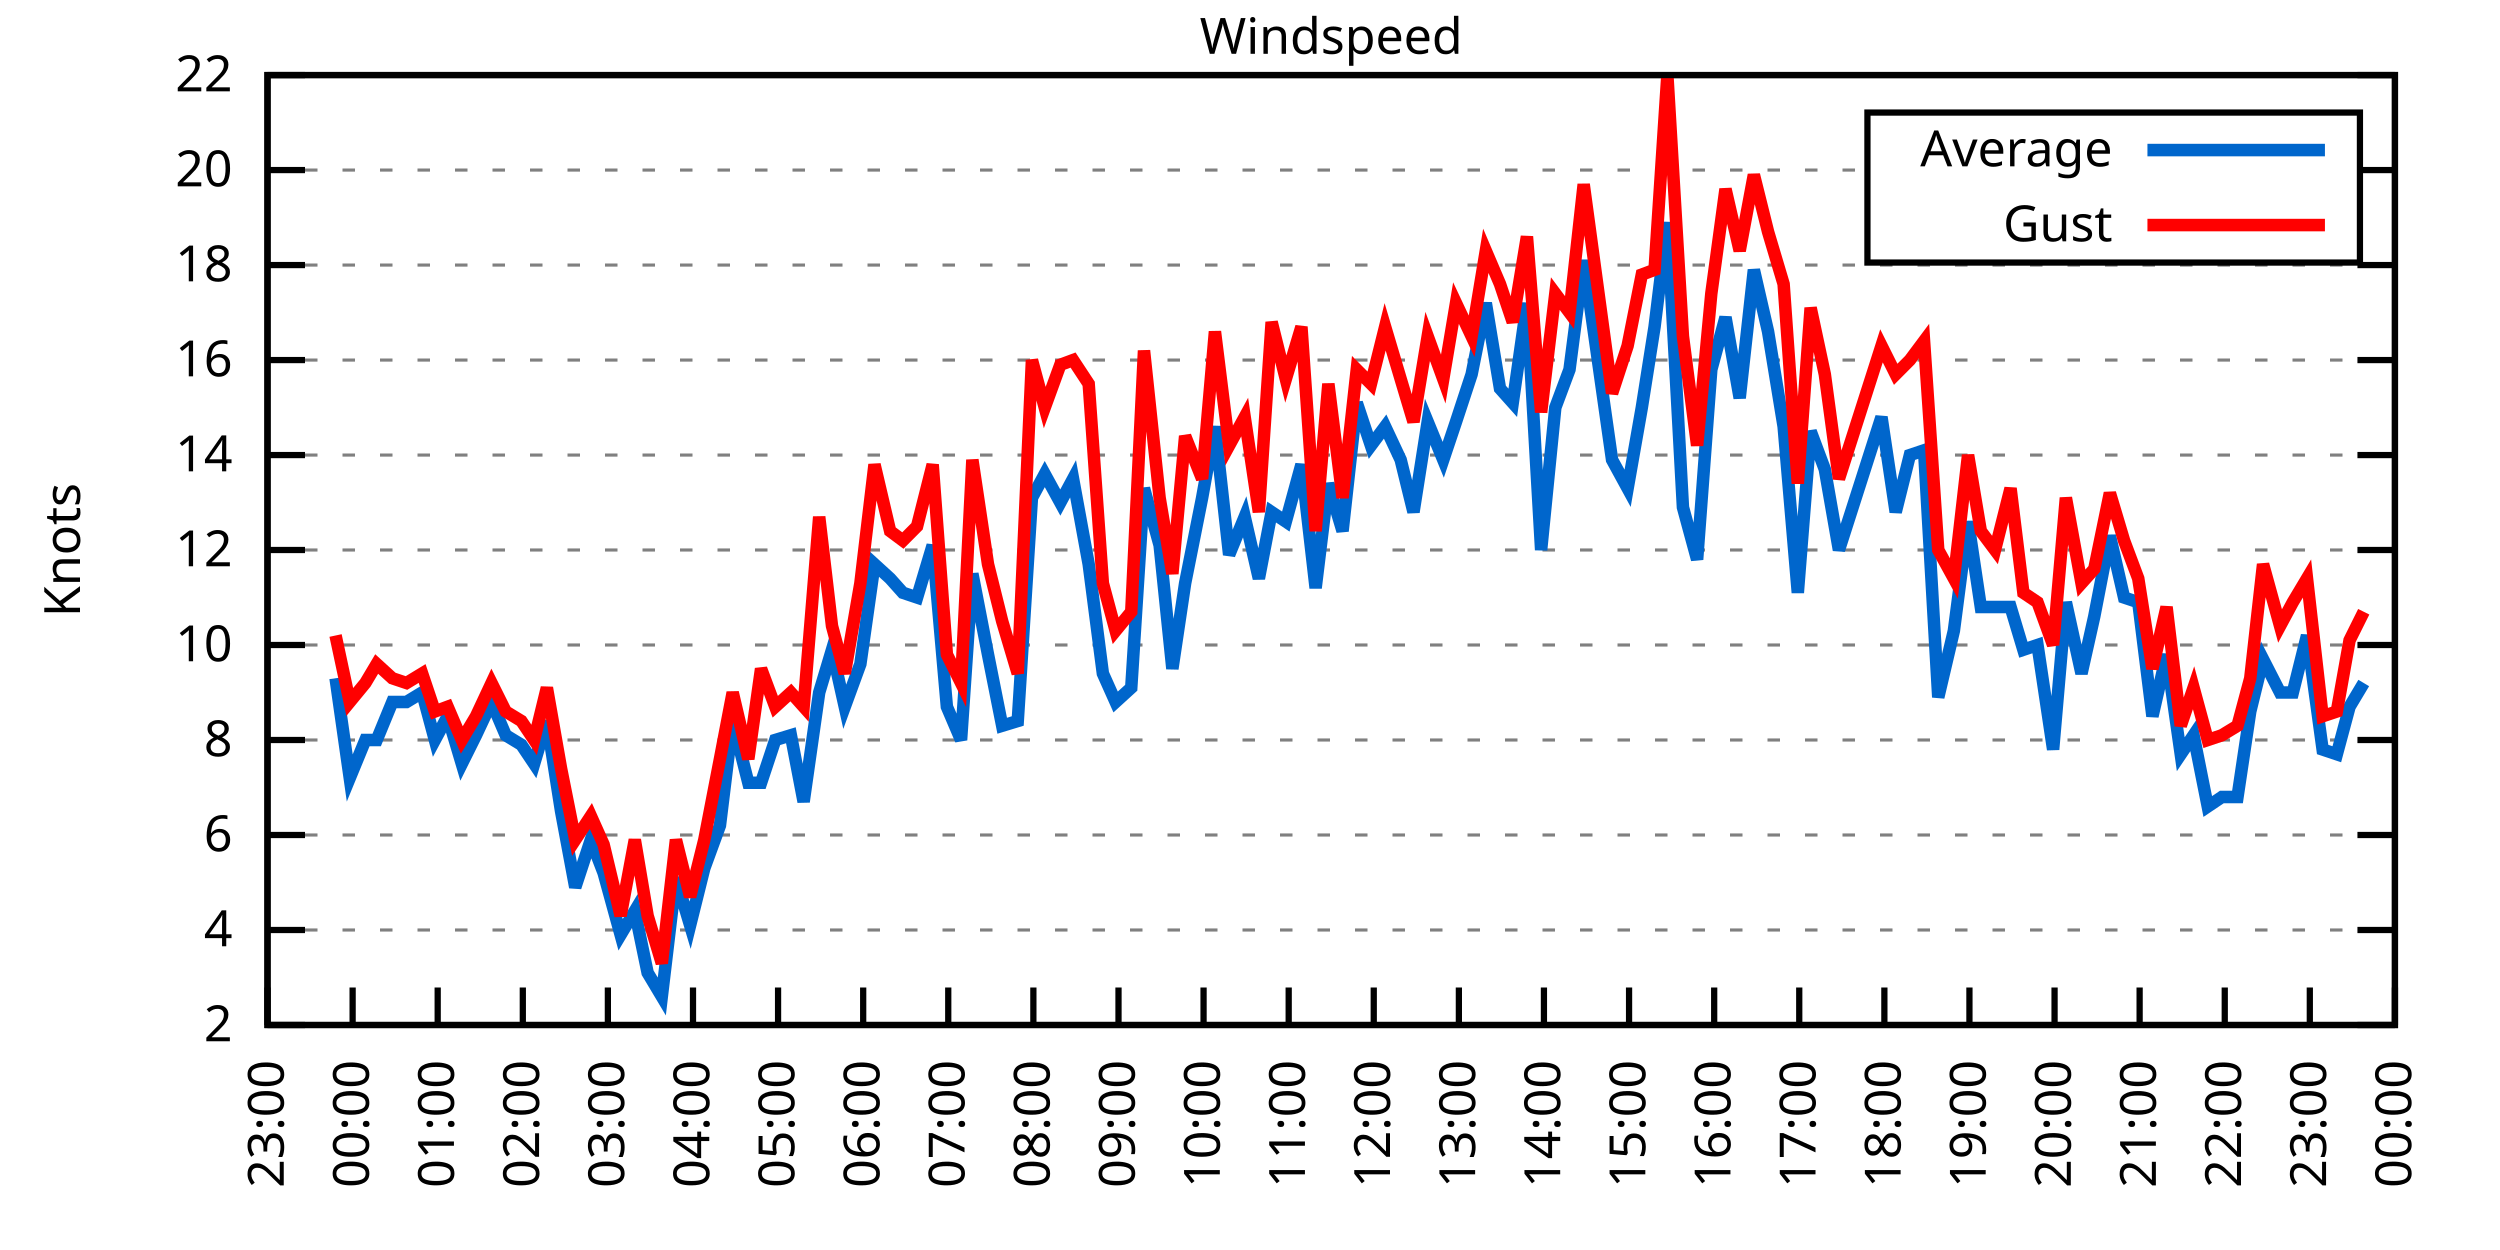
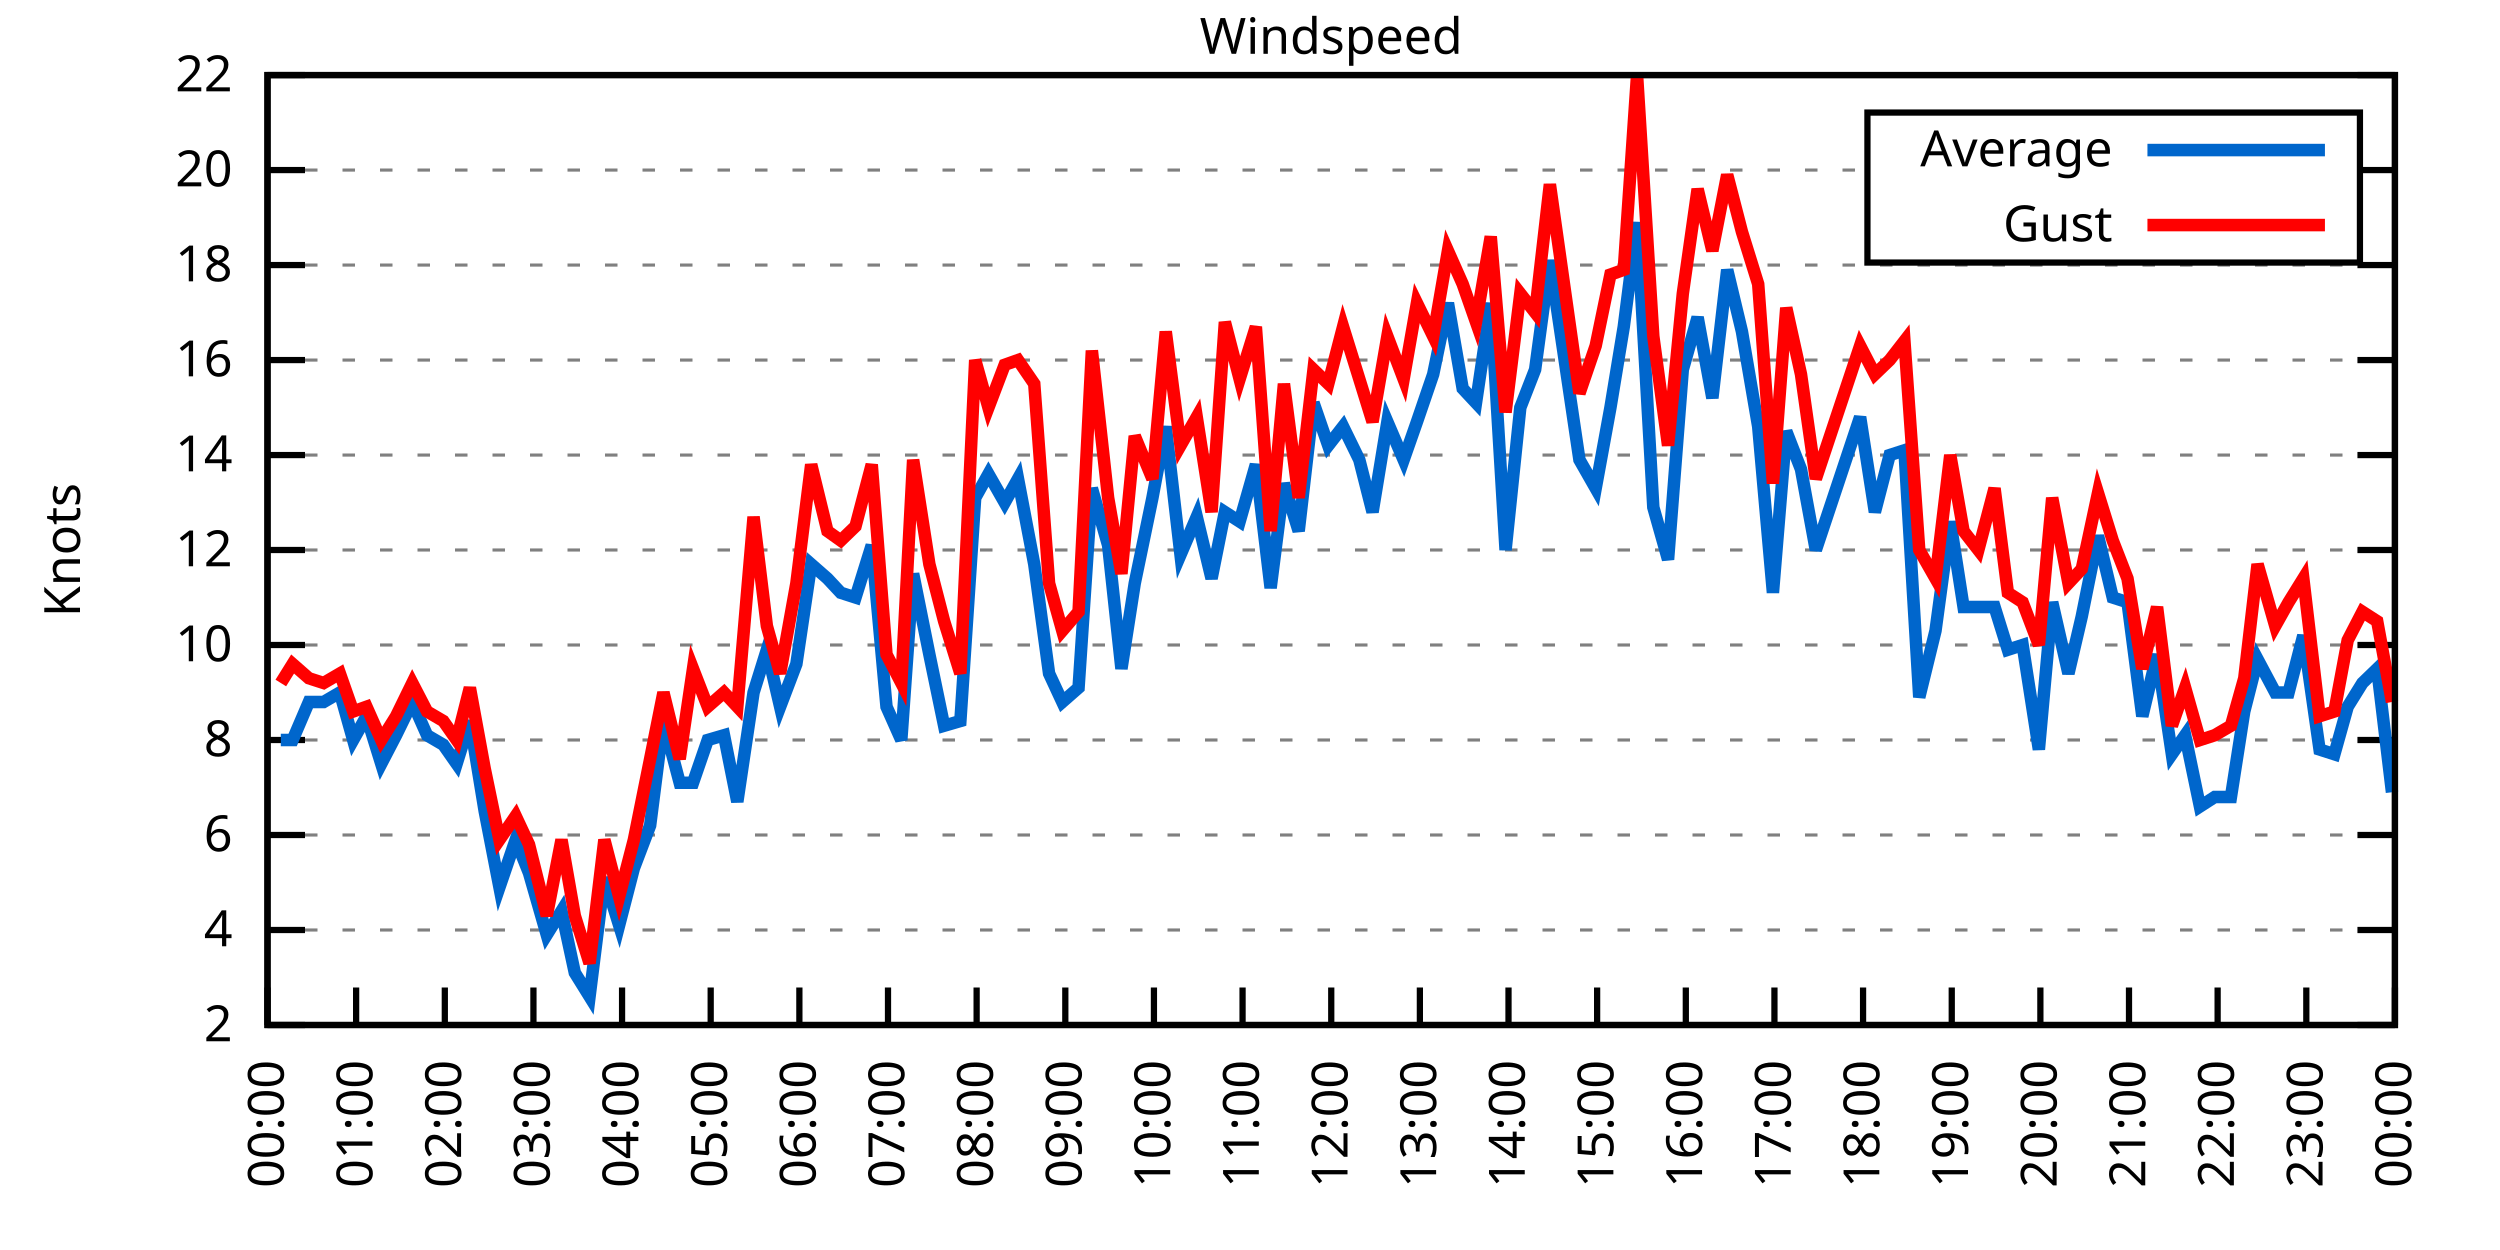
<svg xmlns="http://www.w3.org/2000/svg" xmlns:xlink="http://www.w3.org/1999/xlink" width="400" height="200" viewBox="0 0 400 200">
  <g id="gnuplot_canvas">
    <rect x="0" y="0" width="400" height="200" fill="none" />
    <defs>
      <circle id="gpDot" r="0.5" stroke-width="0.5" stroke="currentColor" />
      <path id="gpPt0" stroke-width="0.333" stroke="currentColor" d="M-1,0 h2 M0,-1 v2" />
      <path id="gpPt1" stroke-width="0.333" stroke="currentColor" d="M-1,-1 L1,1 M1,-1 L-1,1" />
      <path id="gpPt2" stroke-width="0.333" stroke="currentColor" d="M-1,0 L1,0 M0,-1 L0,1 M-1,-1 L1,1 M-1,1 L1,-1" />
      <rect id="gpPt3" stroke-width="0.333" stroke="currentColor" x="-1" y="-1" width="2" height="2" />
      <rect id="gpPt4" stroke-width="0.333" stroke="currentColor" fill="currentColor" x="-1" y="-1" width="2" height="2" />
      <circle id="gpPt5" stroke-width="0.333" stroke="currentColor" cx="0" cy="0" r="1" />
      <use xlink:href="#gpPt5" id="gpPt6" fill="currentColor" stroke="none" />
      <path id="gpPt7" stroke-width="0.333" stroke="currentColor" d="M0,-1.33 L-1.33,0.67 L1.33,0.67 z" />
      <use xlink:href="#gpPt7" id="gpPt8" fill="currentColor" stroke="none" />
      <use xlink:href="#gpPt7" id="gpPt9" stroke="currentColor" transform="rotate(180)" />
      <use xlink:href="#gpPt9" id="gpPt10" fill="currentColor" stroke="none" />
      <use xlink:href="#gpPt3" id="gpPt11" stroke="currentColor" transform="rotate(45)" />
      <use xlink:href="#gpPt11" id="gpPt12" fill="currentColor" stroke="none" />
      <path id="gpPt13" stroke-width="0.333" stroke="currentColor" d="M0,1.330 L1.265,0.411 L0.782,-1.067 L-0.782,-1.076 L-1.265,0.411 z" />
      <use xlink:href="#gpPt13" id="gpPt14" fill="currentColor" stroke="none" />
      <filter id="textbox" filterUnits="objectBoundingBox" x="0" y="0" height="1" width="1">
        <feFlood flood-color="white" flood-opacity="1" result="bgnd" />
        <feComposite in="SourceGraphic" in2="bgnd" operator="atop" />
      </filter>
      <filter id="greybox" filterUnits="objectBoundingBox" x="0" y="0" height="1" width="1">
        <feFlood flood-color="lightgrey" flood-opacity="1" result="grey" />
        <feComposite in="SourceGraphic" in2="grey" operator="atop" />
      </filter>
    </defs>
    <g fill="none" color="white" stroke="currentColor" stroke-width="1.00" stroke-linecap="butt" stroke-linejoin="miter">
</g>
    <g fill="none" color="black" stroke="currentColor" stroke-width="1.00" stroke-linecap="butt" stroke-linejoin="miter">
      <g stroke="none" shape-rendering="crispEdges">
        <polygon fill="rgb(255, 255, 255)" points="42.80,164.00 383.18,164.00 383.18,12.02 42.80,12.02 " />
      </g>
    </g>
    <g fill="none" color="black" stroke="currentColor" stroke-width="1.00" stroke-linecap="butt" stroke-linejoin="miter">
</g>
    <g fill="none" color="black" stroke="black" stroke-width="0.50" stroke-linecap="butt" stroke-linejoin="miter">
</g>
    <g fill="none" color="gray" stroke="currentColor" stroke-width="0.50" stroke-linecap="butt" stroke-linejoin="miter">
      <path stroke="gray" stroke-dasharray="2,4" class="gridline" d="M42.80,164.00 L383.19,164.00  " />
    </g>
    <g fill="none" color="gray" stroke="gray" stroke-width="1.00" stroke-linecap="butt" stroke-linejoin="miter">
</g>
    <g fill="none" color="black" stroke="currentColor" stroke-width="1.00" stroke-linecap="butt" stroke-linejoin="miter">
      <path stroke="black" d="M42.80,164.00 L48.80,164.00 M383.19,164.00 L377.19,164.00  " />
      <g transform="translate(37.20,166.60)" stroke="none" fill="black" font-family="Sans" font-size="8.00" text-anchor="end">
        <text>
          <tspan font-family="Sans"> 2</tspan>
        </text>
      </g>
    </g>
    <g fill="none" color="black" stroke="currentColor" stroke-width="1.00" stroke-linecap="butt" stroke-linejoin="miter">
</g>
    <g fill="none" color="black" stroke="black" stroke-width="0.50" stroke-linecap="butt" stroke-linejoin="miter">
</g>
    <g fill="none" color="gray" stroke="currentColor" stroke-width="0.50" stroke-linecap="butt" stroke-linejoin="miter">
      <path stroke="gray" stroke-dasharray="2,4" class="gridline" d="M42.80,148.80 L383.19,148.80  " />
    </g>
    <g fill="none" color="gray" stroke="gray" stroke-width="1.00" stroke-linecap="butt" stroke-linejoin="miter">
</g>
    <g fill="none" color="black" stroke="currentColor" stroke-width="1.00" stroke-linecap="butt" stroke-linejoin="miter">
      <path stroke="black" d="M42.80,148.80 L48.80,148.80 M383.19,148.80 L377.19,148.80  " />
      <g transform="translate(37.20,151.40)" stroke="none" fill="black" font-family="Sans" font-size="8.00" text-anchor="end">
        <text>
          <tspan font-family="Sans"> 4</tspan>
        </text>
      </g>
    </g>
    <g fill="none" color="black" stroke="currentColor" stroke-width="1.00" stroke-linecap="butt" stroke-linejoin="miter">
</g>
    <g fill="none" color="black" stroke="black" stroke-width="0.50" stroke-linecap="butt" stroke-linejoin="miter">
</g>
    <g fill="none" color="gray" stroke="currentColor" stroke-width="0.50" stroke-linecap="butt" stroke-linejoin="miter">
      <path stroke="gray" stroke-dasharray="2,4" class="gridline" d="M42.80,133.60 L383.19,133.60  " />
    </g>
    <g fill="none" color="gray" stroke="gray" stroke-width="1.00" stroke-linecap="butt" stroke-linejoin="miter">
</g>
    <g fill="none" color="black" stroke="currentColor" stroke-width="1.00" stroke-linecap="butt" stroke-linejoin="miter">
      <path stroke="black" d="M42.80,133.60 L48.80,133.60 M383.19,133.60 L377.19,133.60  " />
      <g transform="translate(37.20,136.20)" stroke="none" fill="black" font-family="Sans" font-size="8.00" text-anchor="end">
        <text>
          <tspan font-family="Sans"> 6</tspan>
        </text>
      </g>
    </g>
    <g fill="none" color="black" stroke="currentColor" stroke-width="1.00" stroke-linecap="butt" stroke-linejoin="miter">
</g>
    <g fill="none" color="black" stroke="black" stroke-width="0.50" stroke-linecap="butt" stroke-linejoin="miter">
</g>
    <g fill="none" color="gray" stroke="currentColor" stroke-width="0.50" stroke-linecap="butt" stroke-linejoin="miter">
      <path stroke="gray" stroke-dasharray="2,4" class="gridline" d="M42.80,118.40 L383.19,118.40  " />
    </g>
    <g fill="none" color="gray" stroke="gray" stroke-width="1.00" stroke-linecap="butt" stroke-linejoin="miter">
</g>
    <g fill="none" color="black" stroke="currentColor" stroke-width="1.00" stroke-linecap="butt" stroke-linejoin="miter">
      <path stroke="black" d="M42.80,118.40 L48.80,118.40 M383.19,118.40 L377.19,118.40  " />
      <g transform="translate(37.20,121.00)" stroke="none" fill="black" font-family="Sans" font-size="8.00" text-anchor="end">
        <text>
          <tspan font-family="Sans"> 8</tspan>
        </text>
      </g>
    </g>
    <g fill="none" color="black" stroke="currentColor" stroke-width="1.00" stroke-linecap="butt" stroke-linejoin="miter">
</g>
    <g fill="none" color="black" stroke="black" stroke-width="0.50" stroke-linecap="butt" stroke-linejoin="miter">
</g>
    <g fill="none" color="gray" stroke="currentColor" stroke-width="0.50" stroke-linecap="butt" stroke-linejoin="miter">
      <path stroke="gray" stroke-dasharray="2,4" class="gridline" d="M42.80,103.20 L383.19,103.20  " />
    </g>
    <g fill="none" color="gray" stroke="gray" stroke-width="1.00" stroke-linecap="butt" stroke-linejoin="miter">
</g>
    <g fill="none" color="black" stroke="currentColor" stroke-width="1.00" stroke-linecap="butt" stroke-linejoin="miter">
      <path stroke="black" d="M42.80,103.20 L48.80,103.20 M383.19,103.20 L377.19,103.20  " />
      <g transform="translate(37.20,105.80)" stroke="none" fill="black" font-family="Sans" font-size="8.00" text-anchor="end">
        <text>
          <tspan font-family="Sans"> 10</tspan>
        </text>
      </g>
    </g>
    <g fill="none" color="black" stroke="currentColor" stroke-width="1.00" stroke-linecap="butt" stroke-linejoin="miter">
</g>
    <g fill="none" color="black" stroke="black" stroke-width="0.50" stroke-linecap="butt" stroke-linejoin="miter">
</g>
    <g fill="none" color="gray" stroke="currentColor" stroke-width="0.50" stroke-linecap="butt" stroke-linejoin="miter">
      <path stroke="gray" stroke-dasharray="2,4" class="gridline" d="M42.80,88.00 L383.19,88.00  " />
    </g>
    <g fill="none" color="gray" stroke="gray" stroke-width="1.00" stroke-linecap="butt" stroke-linejoin="miter">
</g>
    <g fill="none" color="black" stroke="currentColor" stroke-width="1.00" stroke-linecap="butt" stroke-linejoin="miter">
      <path stroke="black" d="M42.80,88.00 L48.80,88.00 M383.19,88.00 L377.19,88.00  " />
      <g transform="translate(37.20,90.60)" stroke="none" fill="black" font-family="Sans" font-size="8.00" text-anchor="end">
        <text>
          <tspan font-family="Sans"> 12</tspan>
        </text>
      </g>
    </g>
    <g fill="none" color="black" stroke="currentColor" stroke-width="1.00" stroke-linecap="butt" stroke-linejoin="miter">
</g>
    <g fill="none" color="black" stroke="black" stroke-width="0.50" stroke-linecap="butt" stroke-linejoin="miter">
</g>
    <g fill="none" color="gray" stroke="currentColor" stroke-width="0.50" stroke-linecap="butt" stroke-linejoin="miter">
      <path stroke="gray" stroke-dasharray="2,4" class="gridline" d="M42.80,72.81 L383.19,72.81  " />
    </g>
    <g fill="none" color="gray" stroke="gray" stroke-width="1.00" stroke-linecap="butt" stroke-linejoin="miter">
</g>
    <g fill="none" color="black" stroke="currentColor" stroke-width="1.00" stroke-linecap="butt" stroke-linejoin="miter">
      <path stroke="black" d="M42.80,72.81 L48.80,72.81 M383.19,72.81 L377.19,72.81  " />
      <g transform="translate(37.20,75.41)" stroke="none" fill="black" font-family="Sans" font-size="8.00" text-anchor="end">
        <text>
          <tspan font-family="Sans"> 14</tspan>
        </text>
      </g>
    </g>
    <g fill="none" color="black" stroke="currentColor" stroke-width="1.00" stroke-linecap="butt" stroke-linejoin="miter">
</g>
    <g fill="none" color="black" stroke="black" stroke-width="0.50" stroke-linecap="butt" stroke-linejoin="miter">
</g>
    <g fill="none" color="gray" stroke="currentColor" stroke-width="0.50" stroke-linecap="butt" stroke-linejoin="miter">
      <path stroke="gray" stroke-dasharray="2,4" class="gridline" d="M42.80,57.61 L383.19,57.61  " />
    </g>
    <g fill="none" color="gray" stroke="gray" stroke-width="1.00" stroke-linecap="butt" stroke-linejoin="miter">
</g>
    <g fill="none" color="black" stroke="currentColor" stroke-width="1.00" stroke-linecap="butt" stroke-linejoin="miter">
      <path stroke="black" d="M42.80,57.61 L48.80,57.61 M383.19,57.61 L377.19,57.61  " />
      <g transform="translate(37.20,60.21)" stroke="none" fill="black" font-family="Sans" font-size="8.00" text-anchor="end">
        <text>
          <tspan font-family="Sans"> 16</tspan>
        </text>
      </g>
    </g>
    <g fill="none" color="black" stroke="currentColor" stroke-width="1.00" stroke-linecap="butt" stroke-linejoin="miter">
</g>
    <g fill="none" color="black" stroke="black" stroke-width="0.50" stroke-linecap="butt" stroke-linejoin="miter">
</g>
    <g fill="none" color="gray" stroke="currentColor" stroke-width="0.50" stroke-linecap="butt" stroke-linejoin="miter">
      <path stroke="gray" stroke-dasharray="2,4" class="gridline" d="M42.80,42.41 L383.19,42.41  " />
    </g>
    <g fill="none" color="gray" stroke="gray" stroke-width="1.00" stroke-linecap="butt" stroke-linejoin="miter">
</g>
    <g fill="none" color="black" stroke="currentColor" stroke-width="1.00" stroke-linecap="butt" stroke-linejoin="miter">
      <path stroke="black" d="M42.80,42.41 L48.80,42.41 M383.19,42.41 L377.19,42.41  " />
      <g transform="translate(37.20,45.01)" stroke="none" fill="black" font-family="Sans" font-size="8.00" text-anchor="end">
        <text>
          <tspan font-family="Sans"> 18</tspan>
        </text>
      </g>
    </g>
    <g fill="none" color="black" stroke="currentColor" stroke-width="1.00" stroke-linecap="butt" stroke-linejoin="miter">
</g>
    <g fill="none" color="black" stroke="black" stroke-width="0.50" stroke-linecap="butt" stroke-linejoin="miter">
</g>
    <g fill="none" color="gray" stroke="currentColor" stroke-width="0.50" stroke-linecap="butt" stroke-linejoin="miter">
      <path stroke="gray" stroke-dasharray="2,4" class="gridline" d="M42.80,27.21 L298.79,27.21 M377.59,27.21 L383.19,27.21  " />
    </g>
    <g fill="none" color="gray" stroke="gray" stroke-width="1.00" stroke-linecap="butt" stroke-linejoin="miter">
</g>
    <g fill="none" color="black" stroke="currentColor" stroke-width="1.00" stroke-linecap="butt" stroke-linejoin="miter">
      <path stroke="black" d="M42.80,27.21 L48.80,27.21 M383.19,27.21 L377.19,27.21  " />
      <g transform="translate(37.20,29.81)" stroke="none" fill="black" font-family="Sans" font-size="8.00" text-anchor="end">
        <text>
          <tspan font-family="Sans"> 20</tspan>
        </text>
      </g>
    </g>
    <g fill="none" color="black" stroke="currentColor" stroke-width="1.00" stroke-linecap="butt" stroke-linejoin="miter">
</g>
    <g fill="none" color="black" stroke="black" stroke-width="0.50" stroke-linecap="butt" stroke-linejoin="miter">
</g>
    <g fill="none" color="gray" stroke="currentColor" stroke-width="0.50" stroke-linecap="butt" stroke-linejoin="miter">
      <path stroke="gray" stroke-dasharray="2,4" class="gridline" d="M42.80,12.01 L383.19,12.01  " />
    </g>
    <g fill="none" color="gray" stroke="gray" stroke-width="1.00" stroke-linecap="butt" stroke-linejoin="miter">
</g>
    <g fill="none" color="black" stroke="currentColor" stroke-width="1.00" stroke-linecap="butt" stroke-linejoin="miter">
      <path stroke="black" d="M42.80,12.01 L48.80,12.01 M383.19,12.01 L377.19,12.01  " />
      <g transform="translate(37.20,14.61)" stroke="none" fill="black" font-family="Sans" font-size="8.00" text-anchor="end">
        <text>
          <tspan font-family="Sans"> 22</tspan>
        </text>
      </g>
    </g>
    <g fill="none" color="black" stroke="currentColor" stroke-width="1.00" stroke-linecap="butt" stroke-linejoin="miter">
      <path stroke="black" d="M42.80,164.00 L42.80,158.00  " />
      <g transform="translate(45.40,169.60) rotate(270.00)" stroke="none" fill="black" font-family="Sans" font-size="8.00" text-anchor="end">
        <text>
-           <tspan font-family="Sans">23:00</tspan>
-         </text>
-       </g>
-     </g>
-     <g fill="none" color="black" stroke="currentColor" stroke-width="1.00" stroke-linecap="butt" stroke-linejoin="miter">
-       <path stroke="black" d="M56.42,164.00 L56.42,158.00  " />
-       <g transform="translate(59.02,169.60) rotate(270.00)" stroke="none" fill="black" font-family="Sans" font-size="8.00" text-anchor="end">
-         <text>
          <tspan font-family="Sans">00:00</tspan>
        </text>
      </g>
    </g>
    <g fill="none" color="black" stroke="currentColor" stroke-width="1.00" stroke-linecap="butt" stroke-linejoin="miter">
-       <path stroke="black" d="M70.03,164.00 L70.03,158.00  " />
-       <g transform="translate(72.63,169.60) rotate(270.00)" stroke="none" fill="black" font-family="Sans" font-size="8.00" text-anchor="end">
+       <path stroke="black" d="M56.98,164.00 L56.98,158.00  " />
+       <g transform="translate(59.58,169.60) rotate(270.00)" stroke="none" fill="black" font-family="Sans" font-size="8.00" text-anchor="end">
        <text>
          <tspan font-family="Sans">01:00</tspan>
        </text>
      </g>
    </g>
    <g fill="none" color="black" stroke="currentColor" stroke-width="1.00" stroke-linecap="butt" stroke-linejoin="miter">
-       <path stroke="black" d="M83.65,164.00 L83.65,158.00  " />
-       <g transform="translate(86.25,169.60) rotate(270.00)" stroke="none" fill="black" font-family="Sans" font-size="8.00" text-anchor="end">
+       <path stroke="black" d="M71.17,164.00 L71.17,158.00  " />
+       <g transform="translate(73.77,169.60) rotate(270.00)" stroke="none" fill="black" font-family="Sans" font-size="8.00" text-anchor="end">
        <text>
          <tspan font-family="Sans">02:00</tspan>
        </text>
      </g>
    </g>
    <g fill="none" color="black" stroke="currentColor" stroke-width="1.00" stroke-linecap="butt" stroke-linejoin="miter">
-       <path stroke="black" d="M97.26,164.00 L97.26,158.00  " />
-       <g transform="translate(99.86,169.60) rotate(270.00)" stroke="none" fill="black" font-family="Sans" font-size="8.00" text-anchor="end">
+       <path stroke="black" d="M85.35,164.00 L85.35,158.00  " />
+       <g transform="translate(87.95,169.60) rotate(270.00)" stroke="none" fill="black" font-family="Sans" font-size="8.00" text-anchor="end">
        <text>
          <tspan font-family="Sans">03:00</tspan>
        </text>
      </g>
    </g>
    <g fill="none" color="black" stroke="currentColor" stroke-width="1.00" stroke-linecap="butt" stroke-linejoin="miter">
-       <path stroke="black" d="M110.88,164.00 L110.88,158.00  " />
-       <g transform="translate(113.48,169.60) rotate(270.00)" stroke="none" fill="black" font-family="Sans" font-size="8.00" text-anchor="end">
+       <path stroke="black" d="M99.53,164.00 L99.53,158.00  " />
+       <g transform="translate(102.13,169.60) rotate(270.00)" stroke="none" fill="black" font-family="Sans" font-size="8.00" text-anchor="end">
        <text>
          <tspan font-family="Sans">04:00</tspan>
        </text>
      </g>
    </g>
    <g fill="none" color="black" stroke="currentColor" stroke-width="1.00" stroke-linecap="butt" stroke-linejoin="miter">
-       <path stroke="black" d="M124.49,164.00 L124.49,158.00  " />
-       <g transform="translate(127.09,169.60) rotate(270.00)" stroke="none" fill="black" font-family="Sans" font-size="8.00" text-anchor="end">
+       <path stroke="black" d="M113.71,164.00 L113.71,158.00  " />
+       <g transform="translate(116.31,169.60) rotate(270.00)" stroke="none" fill="black" font-family="Sans" font-size="8.00" text-anchor="end">
        <text>
          <tspan font-family="Sans">05:00</tspan>
        </text>
      </g>
    </g>
    <g fill="none" color="black" stroke="currentColor" stroke-width="1.00" stroke-linecap="butt" stroke-linejoin="miter">
-       <path stroke="black" d="M138.11,164.00 L138.11,158.00  " />
-       <g transform="translate(140.71,169.60) rotate(270.00)" stroke="none" fill="black" font-family="Sans" font-size="8.00" text-anchor="end">
+       <path stroke="black" d="M127.90,164.00 L127.90,158.00  " />
+       <g transform="translate(130.50,169.60) rotate(270.00)" stroke="none" fill="black" font-family="Sans" font-size="8.00" text-anchor="end">
        <text>
          <tspan font-family="Sans">06:00</tspan>
        </text>
      </g>
    </g>
    <g fill="none" color="black" stroke="currentColor" stroke-width="1.00" stroke-linecap="butt" stroke-linejoin="miter">
-       <path stroke="black" d="M151.72,164.00 L151.72,158.00  " />
-       <g transform="translate(154.32,169.60) rotate(270.00)" stroke="none" fill="black" font-family="Sans" font-size="8.00" text-anchor="end">
+       <path stroke="black" d="M142.08,164.00 L142.08,158.00  " />
+       <g transform="translate(144.68,169.60) rotate(270.00)" stroke="none" fill="black" font-family="Sans" font-size="8.00" text-anchor="end">
        <text>
          <tspan font-family="Sans">07:00</tspan>
        </text>
      </g>
    </g>
    <g fill="none" color="black" stroke="currentColor" stroke-width="1.00" stroke-linecap="butt" stroke-linejoin="miter">
-       <path stroke="black" d="M165.34,164.00 L165.34,158.00  " />
-       <g transform="translate(167.94,169.60) rotate(270.00)" stroke="none" fill="black" font-family="Sans" font-size="8.00" text-anchor="end">
+       <path stroke="black" d="M156.26,164.00 L156.26,158.00  " />
+       <g transform="translate(158.86,169.60) rotate(270.00)" stroke="none" fill="black" font-family="Sans" font-size="8.00" text-anchor="end">
        <text>
          <tspan font-family="Sans">08:00</tspan>
        </text>
      </g>
    </g>
    <g fill="none" color="black" stroke="currentColor" stroke-width="1.00" stroke-linecap="butt" stroke-linejoin="miter">
-       <path stroke="black" d="M178.96,164.00 L178.96,158.00  " />
-       <g transform="translate(181.56,169.60) rotate(270.00)" stroke="none" fill="black" font-family="Sans" font-size="8.00" text-anchor="end">
+       <path stroke="black" d="M170.45,164.00 L170.45,158.00  " />
+       <g transform="translate(173.05,169.60) rotate(270.00)" stroke="none" fill="black" font-family="Sans" font-size="8.00" text-anchor="end">
        <text>
          <tspan font-family="Sans">09:00</tspan>
        </text>
      </g>
    </g>
    <g fill="none" color="black" stroke="currentColor" stroke-width="1.00" stroke-linecap="butt" stroke-linejoin="miter">
-       <path stroke="black" d="M192.57,164.00 L192.57,158.00  " />
-       <g transform="translate(195.17,169.60) rotate(270.00)" stroke="none" fill="black" font-family="Sans" font-size="8.00" text-anchor="end">
+       <path stroke="black" d="M184.63,164.00 L184.63,158.00  " />
+       <g transform="translate(187.23,169.60) rotate(270.00)" stroke="none" fill="black" font-family="Sans" font-size="8.00" text-anchor="end">
        <text>
          <tspan font-family="Sans">10:00</tspan>
        </text>
      </g>
    </g>
    <g fill="none" color="black" stroke="currentColor" stroke-width="1.00" stroke-linecap="butt" stroke-linejoin="miter">
-       <path stroke="black" d="M206.19,164.00 L206.19,158.00  " />
-       <g transform="translate(208.79,169.60) rotate(270.00)" stroke="none" fill="black" font-family="Sans" font-size="8.00" text-anchor="end">
+       <path stroke="black" d="M198.81,164.00 L198.81,158.00  " />
+       <g transform="translate(201.41,169.60) rotate(270.00)" stroke="none" fill="black" font-family="Sans" font-size="8.00" text-anchor="end">
        <text>
          <tspan font-family="Sans">11:00</tspan>
        </text>
      </g>
    </g>
    <g fill="none" color="black" stroke="currentColor" stroke-width="1.00" stroke-linecap="butt" stroke-linejoin="miter">
-       <path stroke="black" d="M219.80,164.00 L219.80,158.00  " />
-       <g transform="translate(222.40,169.60) rotate(270.00)" stroke="none" fill="black" font-family="Sans" font-size="8.00" text-anchor="end">
+       <path stroke="black" d="M213.00,164.00 L213.00,158.00  " />
+       <g transform="translate(215.60,169.60) rotate(270.00)" stroke="none" fill="black" font-family="Sans" font-size="8.00" text-anchor="end">
        <text>
          <tspan font-family="Sans">12:00</tspan>
        </text>
      </g>
    </g>
    <g fill="none" color="black" stroke="currentColor" stroke-width="1.00" stroke-linecap="butt" stroke-linejoin="miter">
-       <path stroke="black" d="M233.42,164.00 L233.42,158.00  " />
-       <g transform="translate(236.02,169.60) rotate(270.00)" stroke="none" fill="black" font-family="Sans" font-size="8.00" text-anchor="end">
+       <path stroke="black" d="M227.18,164.00 L227.18,158.00  " />
+       <g transform="translate(229.78,169.60) rotate(270.00)" stroke="none" fill="black" font-family="Sans" font-size="8.00" text-anchor="end">
        <text>
          <tspan font-family="Sans">13:00</tspan>
        </text>
      </g>
    </g>
    <g fill="none" color="black" stroke="currentColor" stroke-width="1.00" stroke-linecap="butt" stroke-linejoin="miter">
-       <path stroke="black" d="M247.03,164.00 L247.03,158.00  " />
-       <g transform="translate(249.63,169.60) rotate(270.00)" stroke="none" fill="black" font-family="Sans" font-size="8.00" text-anchor="end">
+       <path stroke="black" d="M241.36,164.00 L241.36,158.00  " />
+       <g transform="translate(243.96,169.60) rotate(270.00)" stroke="none" fill="black" font-family="Sans" font-size="8.00" text-anchor="end">
        <text>
          <tspan font-family="Sans">14:00</tspan>
        </text>
      </g>
    </g>
    <g fill="none" color="black" stroke="currentColor" stroke-width="1.00" stroke-linecap="butt" stroke-linejoin="miter">
-       <path stroke="black" d="M260.65,164.00 L260.65,158.00  " />
-       <g transform="translate(263.25,169.60) rotate(270.00)" stroke="none" fill="black" font-family="Sans" font-size="8.00" text-anchor="end">
+       <path stroke="black" d="M255.54,164.00 L255.54,158.00  " />
+       <g transform="translate(258.14,169.60) rotate(270.00)" stroke="none" fill="black" font-family="Sans" font-size="8.00" text-anchor="end">
        <text>
          <tspan font-family="Sans">15:00</tspan>
        </text>
      </g>
    </g>
    <g fill="none" color="black" stroke="currentColor" stroke-width="1.00" stroke-linecap="butt" stroke-linejoin="miter">
-       <path stroke="black" d="M274.27,164.00 L274.27,158.00  " />
-       <g transform="translate(276.87,169.60) rotate(270.00)" stroke="none" fill="black" font-family="Sans" font-size="8.00" text-anchor="end">
+       <path stroke="black" d="M269.73,164.00 L269.73,158.00  " />
+       <g transform="translate(272.33,169.60) rotate(270.00)" stroke="none" fill="black" font-family="Sans" font-size="8.00" text-anchor="end">
        <text>
          <tspan font-family="Sans">16:00</tspan>
        </text>
      </g>
    </g>
    <g fill="none" color="black" stroke="currentColor" stroke-width="1.00" stroke-linecap="butt" stroke-linejoin="miter">
-       <path stroke="black" d="M287.88,164.00 L287.88,158.00  " />
-       <g transform="translate(290.48,169.60) rotate(270.00)" stroke="none" fill="black" font-family="Sans" font-size="8.00" text-anchor="end">
+       <path stroke="black" d="M283.91,164.00 L283.91,158.00  " />
+       <g transform="translate(286.51,169.60) rotate(270.00)" stroke="none" fill="black" font-family="Sans" font-size="8.00" text-anchor="end">
        <text>
          <tspan font-family="Sans">17:00</tspan>
        </text>
      </g>
    </g>
    <g fill="none" color="black" stroke="currentColor" stroke-width="1.00" stroke-linecap="butt" stroke-linejoin="miter">
-       <path stroke="black" d="M301.50,164.00 L301.50,158.00  " />
-       <g transform="translate(304.10,169.60) rotate(270.00)" stroke="none" fill="black" font-family="Sans" font-size="8.00" text-anchor="end">
+       <path stroke="black" d="M298.09,164.00 L298.09,158.00  " />
+       <g transform="translate(300.69,169.60) rotate(270.00)" stroke="none" fill="black" font-family="Sans" font-size="8.00" text-anchor="end">
        <text>
          <tspan font-family="Sans">18:00</tspan>
        </text>
      </g>
    </g>
    <g fill="none" color="black" stroke="currentColor" stroke-width="1.00" stroke-linecap="butt" stroke-linejoin="miter">
-       <path stroke="black" d="M315.11,164.00 L315.11,158.00  " />
-       <g transform="translate(317.71,169.60) rotate(270.00)" stroke="none" fill="black" font-family="Sans" font-size="8.00" text-anchor="end">
+       <path stroke="black" d="M312.28,164.00 L312.28,158.00  " />
+       <g transform="translate(314.88,169.60) rotate(270.00)" stroke="none" fill="black" font-family="Sans" font-size="8.00" text-anchor="end">
        <text>
          <tspan font-family="Sans">19:00</tspan>
        </text>
      </g>
    </g>
    <g fill="none" color="black" stroke="currentColor" stroke-width="1.00" stroke-linecap="butt" stroke-linejoin="miter">
-       <path stroke="black" d="M328.73,164.00 L328.73,158.00  " />
-       <g transform="translate(331.33,169.60) rotate(270.00)" stroke="none" fill="black" font-family="Sans" font-size="8.00" text-anchor="end">
+       <path stroke="black" d="M326.46,164.00 L326.46,158.00  " />
+       <g transform="translate(329.06,169.60) rotate(270.00)" stroke="none" fill="black" font-family="Sans" font-size="8.00" text-anchor="end">
        <text>
          <tspan font-family="Sans">20:00</tspan>
        </text>
      </g>
    </g>
    <g fill="none" color="black" stroke="currentColor" stroke-width="1.00" stroke-linecap="butt" stroke-linejoin="miter">
-       <path stroke="black" d="M342.34,164.00 L342.34,158.00  " />
-       <g transform="translate(344.94,169.60) rotate(270.00)" stroke="none" fill="black" font-family="Sans" font-size="8.00" text-anchor="end">
+       <path stroke="black" d="M340.64,164.00 L340.64,158.00  " />
+       <g transform="translate(343.24,169.60) rotate(270.00)" stroke="none" fill="black" font-family="Sans" font-size="8.00" text-anchor="end">
        <text>
          <tspan font-family="Sans">21:00</tspan>
        </text>
      </g>
    </g>
    <g fill="none" color="black" stroke="currentColor" stroke-width="1.00" stroke-linecap="butt" stroke-linejoin="miter">
-       <path stroke="black" d="M355.96,164.00 L355.96,158.00  " />
-       <g transform="translate(358.56,169.60) rotate(270.00)" stroke="none" fill="black" font-family="Sans" font-size="8.00" text-anchor="end">
+       <path stroke="black" d="M354.82,164.00 L354.82,158.00  " />
+       <g transform="translate(357.42,169.60) rotate(270.00)" stroke="none" fill="black" font-family="Sans" font-size="8.00" text-anchor="end">
        <text>
          <tspan font-family="Sans">22:00</tspan>
        </text>
      </g>
    </g>
    <g fill="none" color="black" stroke="currentColor" stroke-width="1.00" stroke-linecap="butt" stroke-linejoin="miter">
-       <path stroke="black" d="M369.57,164.00 L369.57,158.00  " />
-       <g transform="translate(372.17,169.60) rotate(270.00)" stroke="none" fill="black" font-family="Sans" font-size="8.00" text-anchor="end">
+       <path stroke="black" d="M369.01,164.00 L369.01,158.00  " />
+       <g transform="translate(371.61,169.60) rotate(270.00)" stroke="none" fill="black" font-family="Sans" font-size="8.00" text-anchor="end">
        <text>
          <tspan font-family="Sans">23:00</tspan>
        </text>
      </g>
    </g>
    <g fill="none" color="black" stroke="currentColor" stroke-width="1.00" stroke-linecap="butt" stroke-linejoin="miter">
      <path stroke="black" d="M383.19,164.00 L383.19,158.00  " />
      <g transform="translate(385.79,169.60) rotate(270.00)" stroke="none" fill="black" font-family="Sans" font-size="8.00" text-anchor="end">
        <text>
          <tspan font-family="Sans">00:00</tspan>
        </text>
      </g>
    </g>
    <g fill="none" color="black" stroke="currentColor" stroke-width="1.00" stroke-linecap="butt" stroke-linejoin="miter">
</g>
    <g fill="none" color="black" stroke="currentColor" stroke-width="1.00" stroke-linecap="butt" stroke-linejoin="miter">
      <path stroke="black" d="M42.80,12.01 L42.80,164.00 L383.19,164.00 L383.19,12.01 L42.80,12.01 Z  " />
    </g>
    <g fill="none" color="black" stroke="currentColor" stroke-width="1.00" stroke-linecap="butt" stroke-linejoin="miter">
</g>
    <g fill="none" color="black" stroke="currentColor" stroke-width="1.00" stroke-linecap="butt" stroke-linejoin="miter">
      <path stroke="black" d="M298.79,42.01 L298.79,18.01 L377.59,18.01 L377.59,42.01 L298.79,42.01 Z  " />
    </g>
    <g id="Windspeed_plot_1">
      <g fill="none" color="white" stroke="black" stroke-width="2.00" stroke-linecap="butt" stroke-linejoin="miter">
</g>
      <g fill="none" color="black" stroke="currentColor" stroke-width="2.00" stroke-linecap="butt" stroke-linejoin="miter">
        <g transform="translate(337.99,26.61)" stroke="none" fill="black" font-family="Sans" font-size="8.00" text-anchor="end">
          <text>
            <tspan font-family="Sans">Average</tspan>
          </text>
        </g>
      </g>
      <g fill="none" color="black" stroke="currentColor" stroke-width="2.00" stroke-linecap="butt" stroke-linejoin="miter">
-         <path stroke="rgb(  0, 102, 204)" d="M343.59,24.01 L371.99,24.01 M53.69,108.52 L55.96,124.48 L58.46,118.40 L60.27,118.40 L62.77,112.32 L65.04,112.32   L67.54,110.80 L69.58,118.40 L71.62,114.60 L73.89,122.20 L76.16,117.64 L78.65,112.32 L80.92,117.64 L83.42,119.16   L85.46,122.20 L87.50,115.36 L89.77,129.80 L92.04,141.96 L94.54,134.36 L96.58,139.68 L99.30,149.56 L101.57,145.76   L103.62,155.64 L105.89,159.44 L108.15,140.44 L110.42,148.04 L112.69,138.92 L115.19,132.08 L117.23,115.36 L119.73,125.24   L121.77,125.24 L124.04,118.40 L126.54,117.64 L128.58,128.28 L131.07,110.80 L133.12,103.96 L135.16,113.08 L137.66,106.24   L139.92,90.28 L142.42,92.56 L144.46,94.84 L146.73,95.60 L149.23,87.25 L151.50,113.08 L153.77,118.40 L155.58,91.80   L158.08,104.72 L160.35,116.12 L162.84,115.36 L165.11,79.65 L167.16,75.85 L169.65,80.41 L171.69,76.61 L174.19,90.28   L176.46,107.76 L178.50,112.32 L181.00,110.04 L183.04,78.13 L185.54,87.25 L187.58,107.00 L189.62,93.32 L192.34,79.65   L194.39,68.25 L196.66,88.76 L199.15,82.69 L201.42,92.56 L203.46,81.93 L205.73,83.45 L208.23,74.33 L210.50,94.08   L212.54,77.37 L214.81,84.97 L217.08,64.45 L219.35,71.29 L221.62,68.25 L224.11,73.57 L226.16,81.93 L228.43,67.49   L230.92,73.57 L232.96,67.49 L235.46,59.89 L237.73,48.49 L240.00,62.17 L242.04,64.45 L244.31,48.49 L246.58,88.00   L248.85,65.21 L251.12,59.13 L253.39,41.65 L257.93,73.57 L260.42,78.13 L262.69,65.21 L264.73,52.29 L266.78,35.57   L269.27,81.17 L271.54,89.52 L273.81,59.13 L276.08,50.77 L278.35,63.69 L280.62,43.17 L282.89,53.05 L285.38,68.25   L287.65,94.84 L289.70,69.01 L291.97,75.09 L294.23,88.00 L301.04,66.73 L303.31,81.93 L305.58,72.81 L307.85,72.05   L310.12,111.56 L312.62,100.92 L314.89,83.45 L316.93,97.12 L319.20,97.12 L321.69,97.12 L323.74,103.96 L326.00,103.20   L328.50,119.92 L330.54,96.36 L333.04,107.76 L335.08,98.64 L337.58,85.73 L339.85,95.60 L342.12,96.36 L344.39,114.60   L346.65,104.72 L348.92,120.68 L350.97,117.64 L353.24,129.04 L355.50,127.52 L358.00,127.52 L360.04,113.84 L362.09,105.48   L364.81,110.80 L366.85,110.80 L369.12,101.68 L371.62,119.92 L373.89,120.68 L375.93,113.08 L378.20,109.28  " />
+         <path stroke="rgb(  0, 102, 204)" d="M343.59,24.01 L371.99,24.01 M44.93,118.40 L46.82,118.40 L49.42,112.32 L51.78,112.32 L54.38,110.80 L56.51,118.40   L58.64,114.60 L61.00,122.20 L63.37,117.64 L65.97,112.32 L68.33,117.64 L70.93,119.16 L73.06,122.20 L75.18,115.36   L77.55,129.80 L79.91,141.96 L82.51,134.36 L84.64,139.68 L87.48,149.56 L89.84,145.76 L91.97,155.64 L94.33,159.44   L96.70,140.44 L99.06,148.04 L101.42,138.92 L104.02,132.08 L106.15,115.36 L108.75,125.24 L110.88,125.24 L113.24,118.40   L115.84,117.64 L117.97,128.28 L120.57,110.80 L122.70,103.96 L124.82,113.08 L127.42,106.24 L129.79,90.28 L132.39,92.56   L134.52,94.84 L136.88,95.60 L139.48,87.25 L141.84,113.08 L144.21,118.40 L146.10,91.80 L148.70,104.72 L151.06,116.12   L153.66,115.36 L156.03,79.65 L158.15,75.85 L160.75,80.41 L162.88,76.61 L165.48,90.28 L167.85,107.76 L169.97,112.32   L172.57,110.04 L174.70,78.13 L177.30,87.25 L179.43,107.00 L181.56,93.32 L184.39,79.65 L186.52,68.25 L188.88,88.76   L191.48,82.69 L193.85,92.56 L195.98,81.93 L198.34,83.45 L200.94,74.33 L203.30,94.08 L205.43,77.37 L207.79,84.97   L210.16,64.45 L212.52,71.29 L214.89,68.25 L217.49,73.57 L219.61,81.93 L221.98,67.49 L224.58,73.57 L226.71,67.49   L229.31,59.89 L231.67,48.49 L234.03,62.17 L236.16,64.45 L238.52,48.49 L240.89,88.00 L243.25,65.21 L245.62,59.13   L247.98,41.65 L252.71,73.57 L255.31,78.13 L257.67,65.21 L259.80,52.29 L261.93,35.57 L264.53,81.17 L266.89,89.52   L269.25,59.13 L271.62,50.77 L273.98,63.69 L276.35,43.17 L278.71,53.05 L281.31,68.25 L283.67,94.84 L285.80,69.01   L288.16,75.09 L290.53,88.00 L297.62,66.73 L299.98,81.93 L302.35,72.81 L304.71,72.05 L307.08,111.56 L309.68,100.92   L312.04,83.45 L314.17,97.12 L316.53,97.12 L319.13,97.12 L321.26,103.96 L323.62,103.20 L326.22,119.92 L328.35,96.36   L330.95,107.76 L333.08,98.64 L335.68,85.73 L338.04,95.60 L340.40,96.36 L342.77,114.60 L345.13,104.72 L347.50,120.68   L349.62,117.64 L351.99,129.04 L354.35,127.52 L356.95,127.52 L359.08,113.84 L361.21,105.48 L364.04,110.80 L366.17,110.80   L368.53,101.68 L371.13,119.92 L373.50,120.68 L375.63,113.08 L377.99,109.28 L380.35,107.00 L382.72,126.76  " />
      </g>
    </g>
    <g id="Windspeed_plot_2">
      <g fill="none" color="black" stroke="currentColor" stroke-width="2.00" stroke-linecap="butt" stroke-linejoin="miter">
        <g transform="translate(337.99,38.61)" stroke="none" fill="black" font-family="Sans" font-size="8.00" text-anchor="end">
          <text>
            <tspan font-family="Sans">Gust</tspan>
          </text>
        </g>
      </g>
      <g fill="none" color="black" stroke="currentColor" stroke-width="2.00" stroke-linecap="butt" stroke-linejoin="miter">
-         <path stroke="rgb(255,   0,   0)" d="M343.59,36.01 L371.99,36.01 M53.69,101.68 L55.96,112.32 L58.46,109.28 L60.27,106.24 L62.77,108.52 L65.04,109.28   L67.54,107.76 L69.58,113.84 L71.62,113.08 L73.89,118.40 L76.16,114.60 L78.65,109.28 L80.92,113.84 L83.42,115.36   L85.46,118.40 L87.50,110.04 L89.77,122.96 L92.04,134.36 L94.54,130.56 L96.58,135.12 L99.30,146.52 L101.57,134.36   L103.62,146.52 L105.89,154.12 L108.15,134.36 L110.42,143.48 L112.69,134.36 L115.19,121.44 L117.23,110.80 L119.73,121.44   L121.77,107.00 L124.04,113.08 L126.54,110.80 L128.58,113.08 L131.07,82.69 L133.12,100.16 L135.16,107.76 L137.66,93.32   L139.92,74.33 L142.42,84.97 L144.46,86.49 L146.73,84.21 L149.23,74.33 L151.50,104.72 L153.77,109.28 L155.58,73.57   L158.08,90.28 L160.35,99.40 L162.84,107.76 L165.11,57.61 L167.16,65.21 L169.65,58.37 L171.69,57.61 L174.19,61.41   L176.46,93.32 L178.50,100.92 L181.00,97.88 L183.04,56.09 L185.54,79.65 L187.58,91.80 L189.62,69.77 L192.34,76.61   L194.39,53.05 L196.66,71.29 L199.15,66.73 L201.42,81.93 L203.46,51.53 L205.73,60.65 L208.23,52.29 L210.50,84.97   L212.54,61.41 L214.81,79.65 L217.08,59.13 L219.35,61.41 L221.62,52.29 L224.11,60.65 L226.16,67.49 L228.43,53.81   L230.92,60.65 L232.96,48.49 L235.46,53.81 L237.73,40.13 L240.00,45.45 L242.04,51.53 L244.31,37.85 L246.58,65.97   L248.85,46.97 L251.12,50.01 L253.39,29.49 L257.93,62.93 L260.42,55.33 L262.69,43.93 L264.73,43.17 L266.78,12.01   L269.27,53.81 L271.54,71.29 L273.81,46.97 L276.08,30.25 L278.35,40.13 L280.62,27.97 L282.89,37.09 L285.38,45.45   L287.65,77.37 L289.70,49.25 L291.97,59.89 L294.23,76.61 L301.04,55.33 L303.31,59.89 L305.58,57.61 L307.85,54.57   L310.12,88.00 L312.62,92.56 L314.89,72.81 L316.93,84.97 L319.20,88.00 L321.69,78.13 L323.74,94.84 L326.00,96.36   L328.50,103.20 L330.54,79.65 L333.04,93.32 L335.08,91.04 L337.58,78.89 L339.85,86.49 L342.12,92.56 L344.39,107.00   L346.65,97.12 L348.92,116.12 L350.97,110.04 L353.24,118.40 L355.50,117.64 L358.00,116.12 L360.04,108.52 L362.09,90.28   L364.81,100.16 L366.85,96.36 L369.12,92.56 L371.62,114.60 L373.89,113.84 L375.93,102.44 L378.20,97.88  " />
+         <path stroke="rgb(255,   0,   0)" d="M343.59,36.01 L371.99,36.01 M44.93,109.28 L46.82,106.24 L49.42,108.52 L51.78,109.28 L54.38,107.76 L56.51,113.84   L58.64,113.08 L61.00,118.40 L63.37,114.60 L65.97,109.28 L68.33,113.84 L70.93,115.36 L73.06,118.40 L75.18,110.04   L77.55,122.96 L79.91,134.36 L82.51,130.56 L84.64,135.12 L87.48,146.52 L89.84,134.36 L91.97,146.52 L94.33,154.12   L96.70,134.36 L99.06,143.48 L101.42,134.36 L104.02,121.44 L106.15,110.80 L108.75,121.44 L110.88,107.00 L113.24,113.08   L115.84,110.80 L117.97,113.08 L120.57,82.69 L122.70,100.16 L124.82,107.76 L127.42,93.32 L129.79,74.33 L132.39,84.97   L134.52,86.49 L136.88,84.21 L139.48,74.33 L141.84,104.72 L144.21,109.28 L146.10,73.57 L148.70,90.28 L151.06,99.40   L153.66,107.76 L156.03,57.61 L158.15,65.21 L160.75,58.37 L162.88,57.61 L165.48,61.41 L167.85,93.32 L169.97,100.92   L172.57,97.88 L174.70,56.09 L177.30,79.65 L179.43,91.80 L181.56,69.77 L184.39,76.61 L186.52,53.05 L188.88,71.29   L191.48,66.73 L193.85,81.93 L195.98,51.53 L198.34,60.65 L200.94,52.29 L203.30,84.97 L205.43,61.41 L207.79,79.65   L210.16,59.13 L212.52,61.41 L214.89,52.29 L217.49,60.65 L219.61,67.49 L221.98,53.81 L224.58,60.65 L226.71,48.49   L229.31,53.81 L231.67,40.13 L234.03,45.45 L236.16,51.53 L238.52,37.85 L240.89,65.97 L243.25,46.97 L245.62,50.01   L247.98,29.49 L252.71,62.93 L255.31,55.33 L257.67,43.93 L259.80,43.17 L261.93,12.01 L264.53,53.81 L266.89,71.29   L269.25,46.97 L271.62,30.25 L273.98,40.13 L276.35,27.97 L278.71,37.09 L281.31,45.45 L283.67,77.37 L285.80,49.25   L288.16,59.89 L290.53,76.61 L297.62,55.33 L299.98,59.89 L302.35,57.61 L304.71,54.57 L307.08,88.00 L309.68,92.56   L312.04,72.81 L314.17,84.97 L316.53,88.00 L319.13,78.13 L321.26,94.84 L323.62,96.36 L326.22,103.20 L328.35,79.65   L330.95,93.32 L333.08,91.04 L335.68,78.89 L338.04,86.49 L340.40,92.56 L342.77,107.00 L345.13,97.12 L347.50,116.12   L349.62,110.04 L351.99,118.40 L354.35,117.64 L356.95,116.12 L359.08,108.52 L361.21,90.28 L364.04,100.16 L366.17,96.36   L368.53,92.56 L371.13,114.60 L373.50,113.84 L375.63,102.44 L377.99,97.88 L380.35,99.40 L382.72,112.32  " />
      </g>
    </g>
    <g fill="none" color="black" stroke="currentColor" stroke-width="2.00" stroke-linecap="butt" stroke-linejoin="miter">
</g>
    <g fill="none" color="black" stroke="black" stroke-width="1.00" stroke-linecap="butt" stroke-linejoin="miter">
</g>
    <g fill="none" color="black" stroke="currentColor" stroke-width="1.00" stroke-linecap="butt" stroke-linejoin="miter">
      <path stroke="black" d="M42.80,12.01 L42.80,164.00 L383.19,164.00 L383.19,12.01 L42.80,12.01 Z  " />
      <g transform="translate(12.80,88.01) rotate(270.00)" stroke="none" fill="black" font-family="Sans" font-size="8.00" text-anchor="middle">
        <text>
          <tspan font-family="Sans">Knots</tspan>
        </text>
      </g>
    </g>
    <g fill="none" color="black" stroke="currentColor" stroke-width="1.00" stroke-linecap="butt" stroke-linejoin="miter">
</g>
    <g fill="none" color="black" stroke="currentColor" stroke-width="1.00" stroke-linecap="butt" stroke-linejoin="miter">
      <g transform="translate(212.99,8.61)" stroke="none" fill="black" font-family="Sans" font-size="8.00" text-anchor="middle">
        <text>
          <tspan font-family="Sans">Windspeed</tspan>
        </text>
      </g>
    </g>
    <g fill="none" color="black" stroke="currentColor" stroke-width="1.00" stroke-linecap="butt" stroke-linejoin="miter">
</g>
  </g>
</svg>
